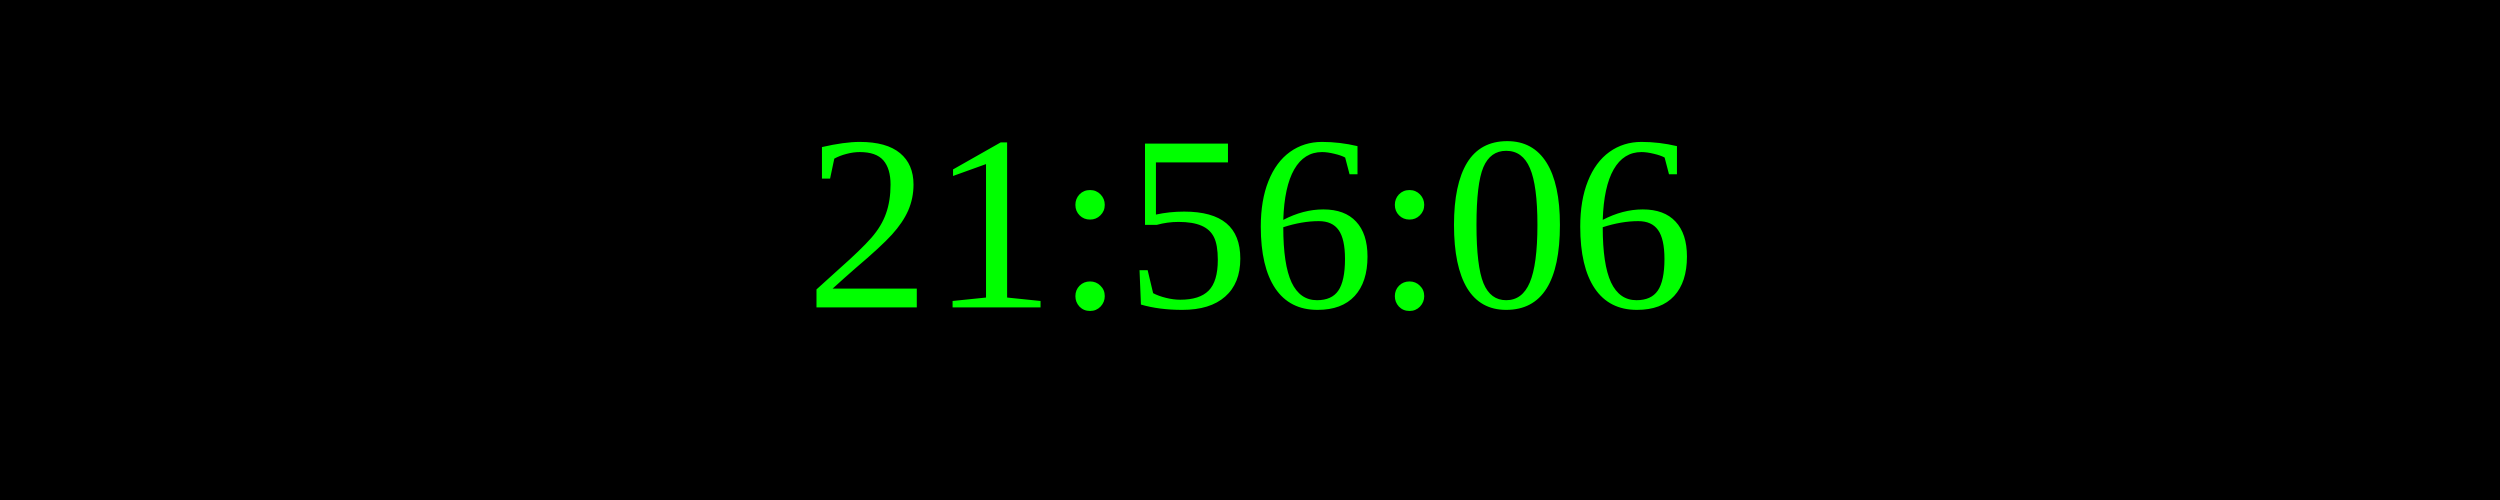
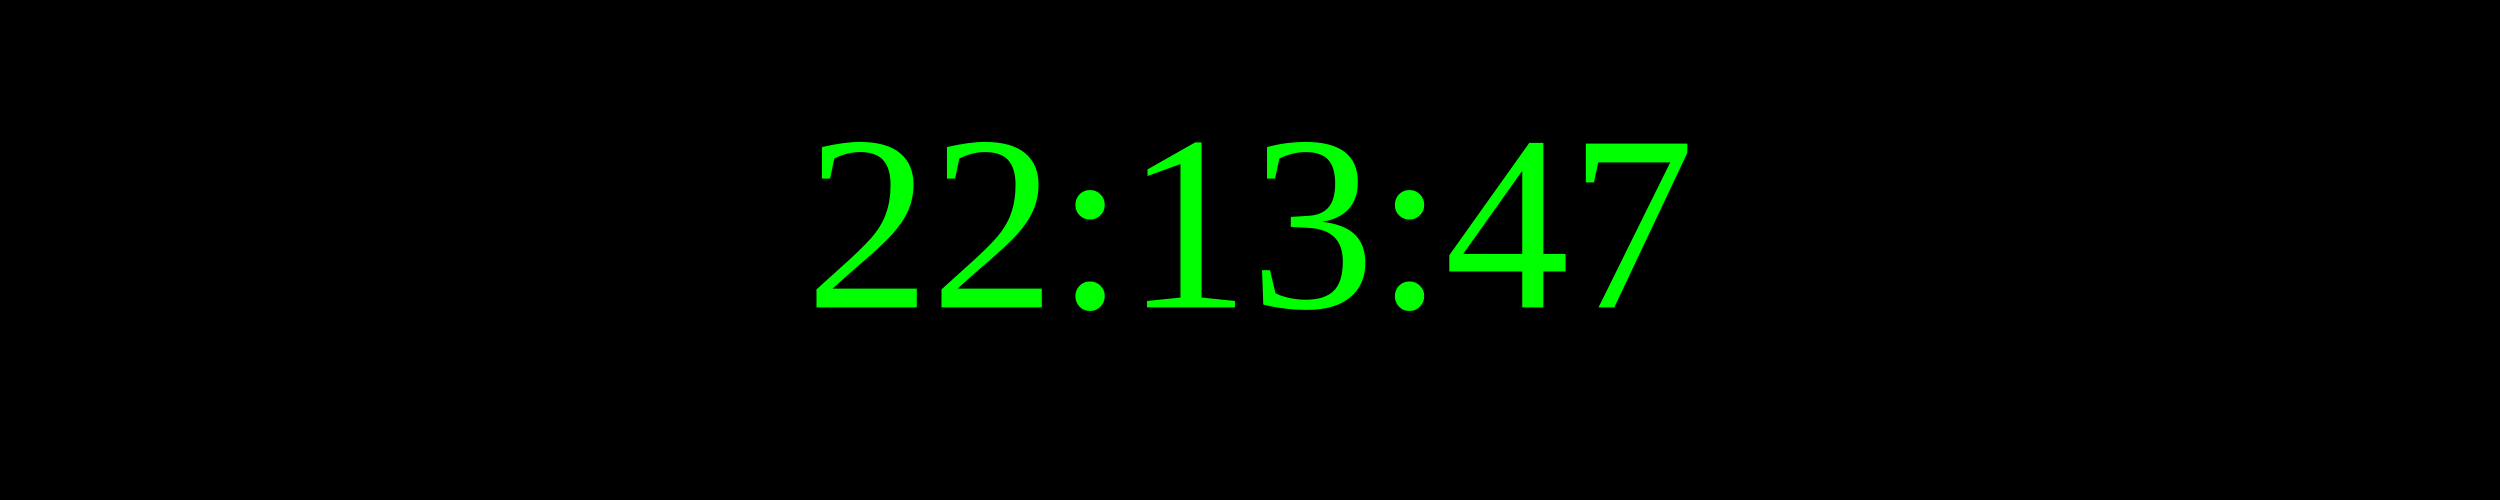
<svg xmlns="http://www.w3.org/2000/svg" width="250" height="50">
  <rect width="100%" height="100%" fill="black" />
  <text x="50%" y="50%" font-size="25" fill="lime" text-anchor="middle" dominant-baseline="middle">
- 21:56:06
+ 22:13:47
</text>
</svg>
